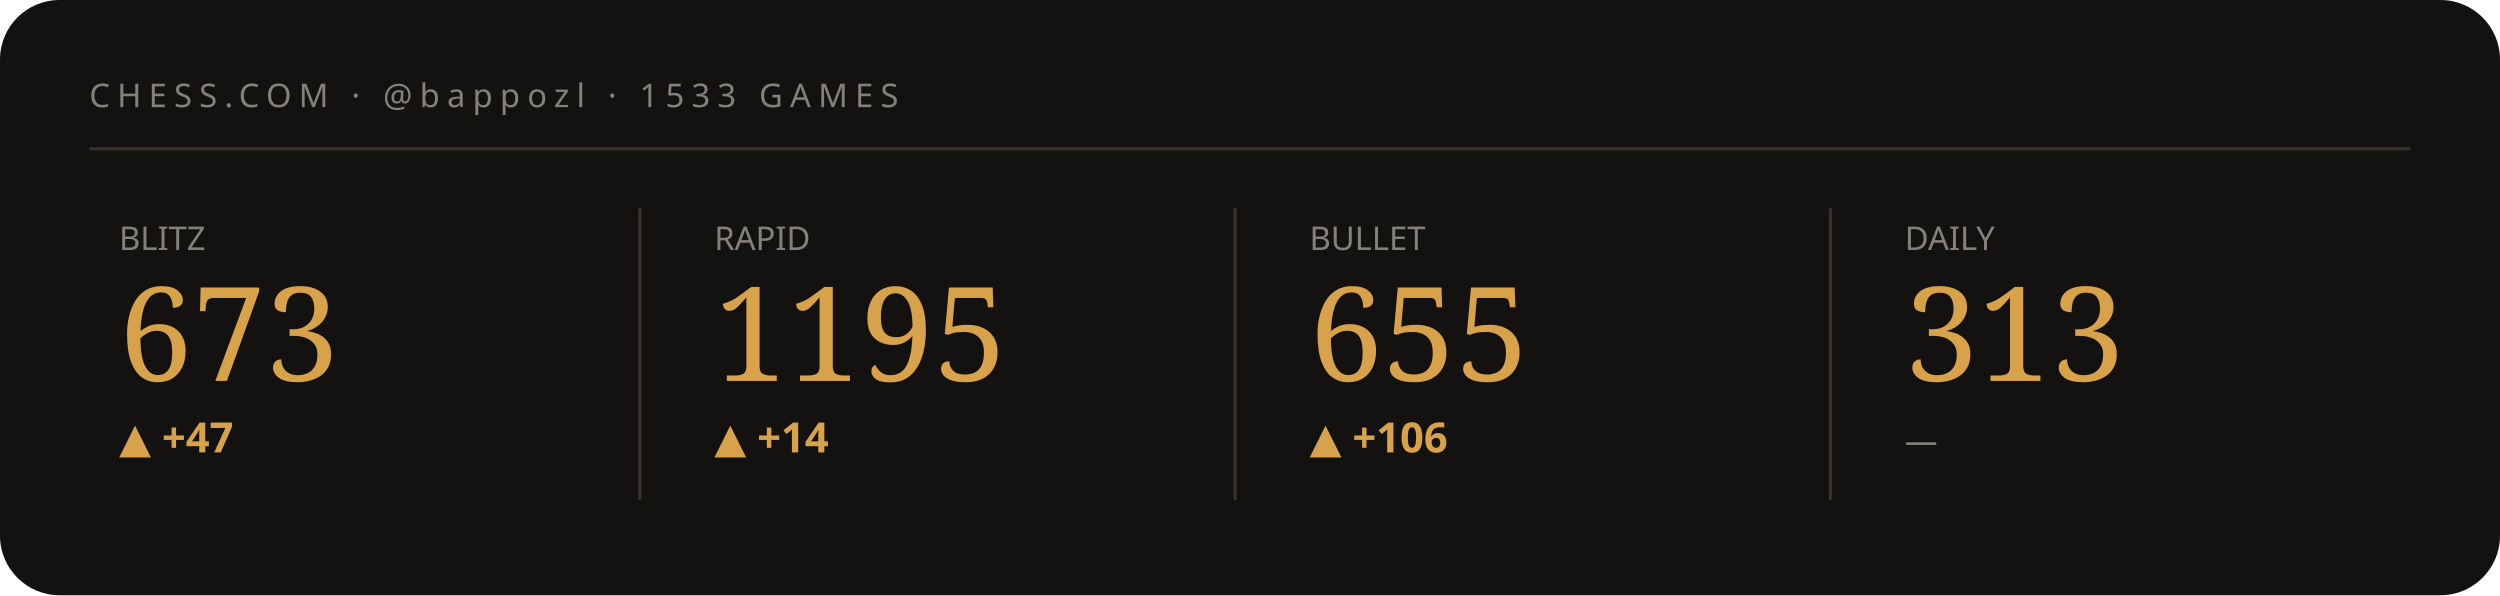
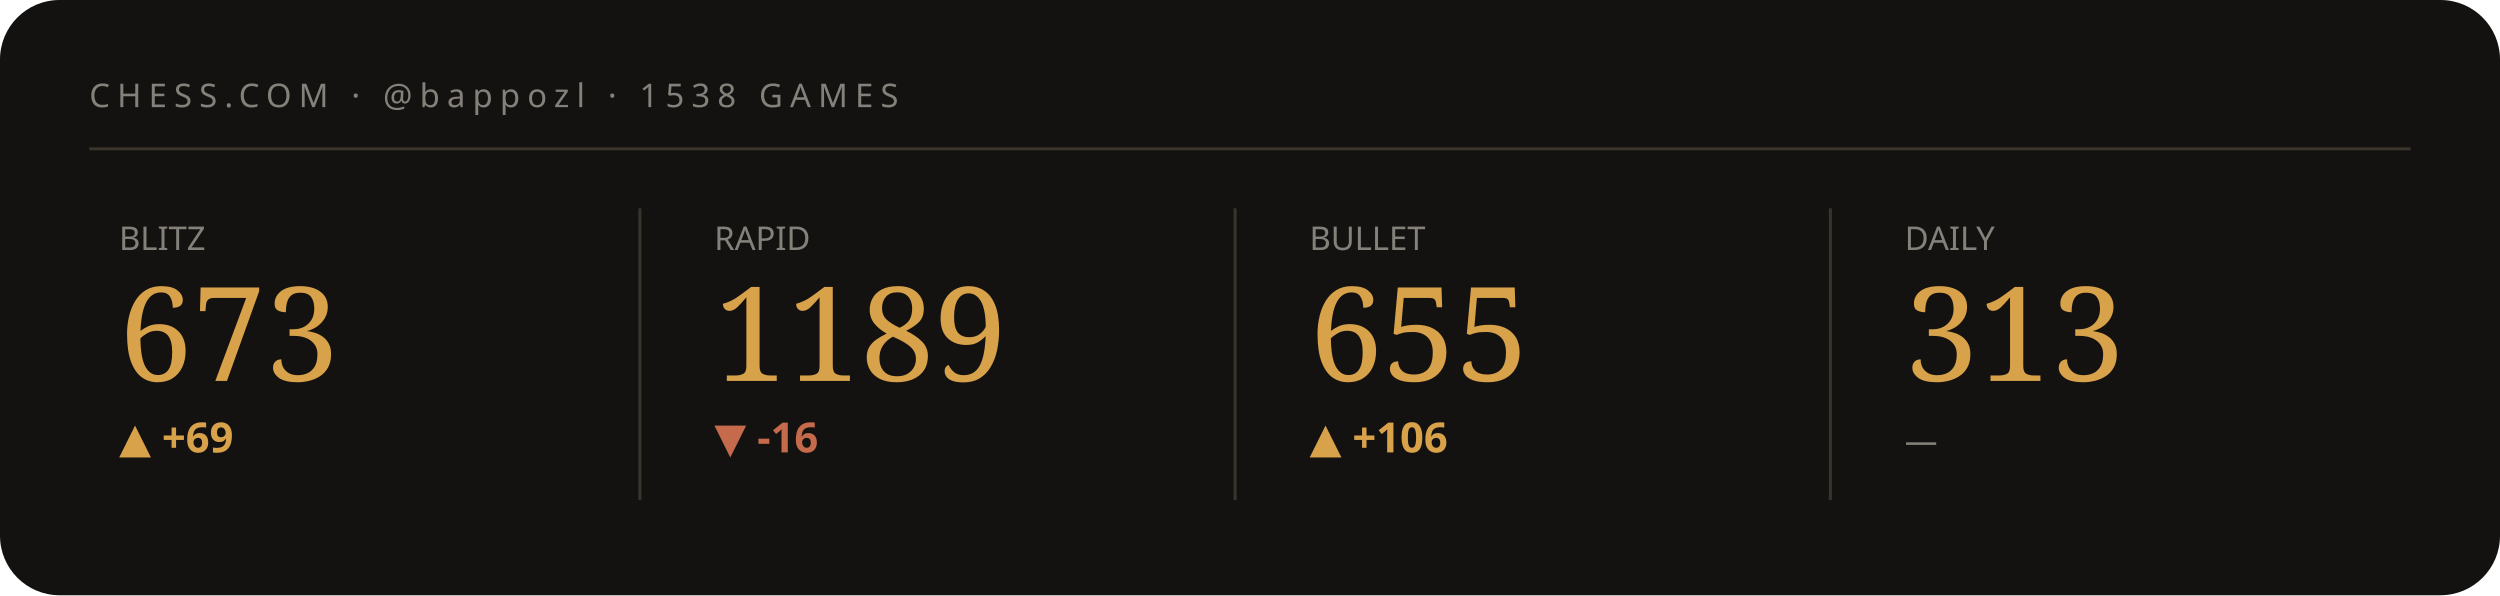
<svg xmlns="http://www.w3.org/2000/svg" viewBox="0 0 840 200" width="840" height="200" role="img" aria-label="Chess.com stats summary">
  <style>text{fill:#f3efe6}.bg{fill:#141210}.acc{fill:#d8a24a}.ln{stroke:#d8a24a}.area{fill:#d8a24a;opacity:.05}.peak{stroke:#d8a24a;opacity:.28}.chip{fill:#d8a24a;opacity:.14}.down{fill:#c56a4a}.rule{stroke:#3a352c}svg{font-family:'Space Grotesk',system-ui,sans-serif}.lbl{font-weight:600;font-size:11px;letter-spacing:.16em}.big{font-weight:700;font-size:34px;letter-spacing:-.02em}.mid{font-weight:600;font-size:14px}.mut{font-weight:500;font-size:11px;opacity:.5}.ser{font-family:'Instrument Serif',serif;font-weight:400;letter-spacing:0}.mono{font-family:'JetBrains Mono',monospace}.ln{fill:none;stroke-width:2.5;stroke-linecap:round;stroke-linejoin:round}.thin{stroke-width:1.6}.draw{stroke-dasharray:1200;stroke-dashoffset:1200;animation:draw 2.3s cubic-bezier(.6,.05,.2,1) forwards .25s}.dot{animation:pulse 2s ease-in-out infinite}.glow{animation:glow 3.4s ease-in-out infinite}.float{animation:float 6.5s ease-in-out infinite}.shim{animation:shim 3s ease-in-out infinite}@keyframes draw{to{stroke-dashoffset:0}}@keyframes pulse{0%,100%{r:4.5;opacity:1}50%{r:8;opacity:.45}}@keyframes glow{0%,100%{opacity:.14}50%{opacity:.34}}@keyframes float{0%,100%{transform:translateY(0)}50%{transform:translateY(-7px)}}@keyframes shim{0%,100%{opacity:.5}50%{opacity:1}}</style>
  <rect class="bg" width="840" height="200" rx="20" />
-   <text class="mut" x="30" y="36" style="letter-spacing:.22em">CHESS.COM · @bappozl · 1533 GAMES</text>
+   <text class="mut" x="30" y="36" style="letter-spacing:.22em">CHESS.COM · @bappozl · 1538 GAMES</text>
  <line class="rule" x1="30" y1="50" x2="810" y2="50" />
  <g>
    <text class="mut" x="40" y="84">BLITZ</text>
    <text class="acc ser" x="40" y="128" style="font-size:44px">673</text>
-     <text class="acc mid" x="40" y="152">▲ +47</text>
-     <polyline class="ln thin draw" points="40.0,169.3 59.4,180.1 78.9,170.7 98.3,180.8 117.7,171.3 137.1,161.2 156.6,170.0 176.0,178.8" />
+     <text class="acc mid" x="40" y="152">▲ +69</text>
+     <polyline class="ln thin draw" points="40.0,168.2 59.4,175.8 78.9,168.7 98.3,161.2 117.7,167.7 137.1,174.3 156.6,180.8 176.0,174.3" />
  </g>
  <line class="rule" x1="215" y1="70" x2="215" y2="168" />
  <g>
    <text class="mut" x="240" y="84">RAPID</text>
-     <text class="acc ser" x="240" y="128" style="font-size:44px">1195</text>
-     <text class="acc mid" x="240" y="152">▲ +14</text>
-     <polyline class="ln thin draw" points="240.0,169.9 259.4,166.3 278.9,161.2 298.3,167.7 317.7,174.3 337.1,180.1 356.6,175.0 376.0,180.8" />
+     <text class="acc ser" x="240" y="128" style="font-size:44px">1189</text>
+     <text class="down mid" x="240" y="152">▼ -16</text>
+     <polyline class="ln thin draw" points="240.0,161.2 259.4,168.5 278.9,175.1 298.3,169.4 317.7,175.9 337.1,180.8 356.6,175.1 376.0,180.8" />
  </g>
  <line class="rule" x1="415" y1="70" x2="415" y2="168" />
  <g>
    <text class="mut" x="440" y="84">BULLET</text>
    <text class="acc ser" x="440" y="128" style="font-size:44px">655</text>
    <text class="acc mid" x="440" y="152">▲ +106</text>
    <polyline class="ln thin draw" points="440.0,174.7 459.4,180.8 478.9,177.0 498.3,172.1 517.7,165.9 537.1,161.2 556.6,165.7 576.0,161.7" />
  </g>
  <line class="rule" x1="615" y1="70" x2="615" y2="168" />
  <g>
    <text class="mut" x="640" y="84">DAILY</text>
    <text class="acc ser" x="640" y="128" style="font-size:44px">313</text>
    <text class="mut mid" x="640" y="152">—</text>
  </g>
</svg>
